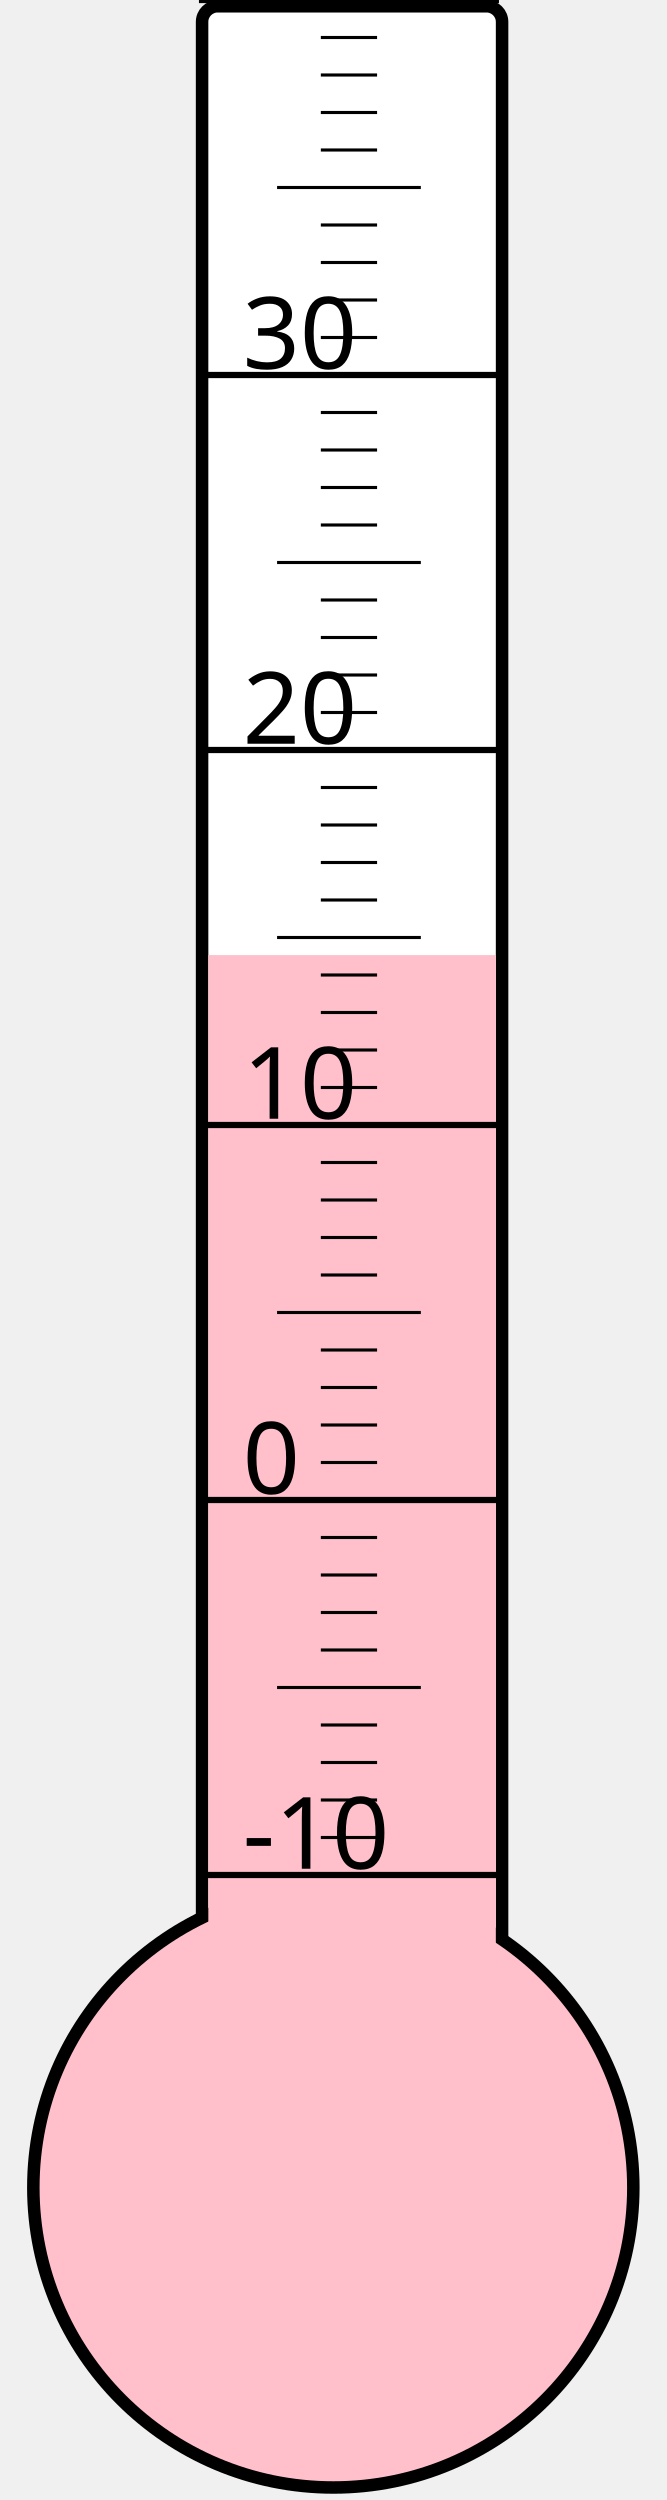
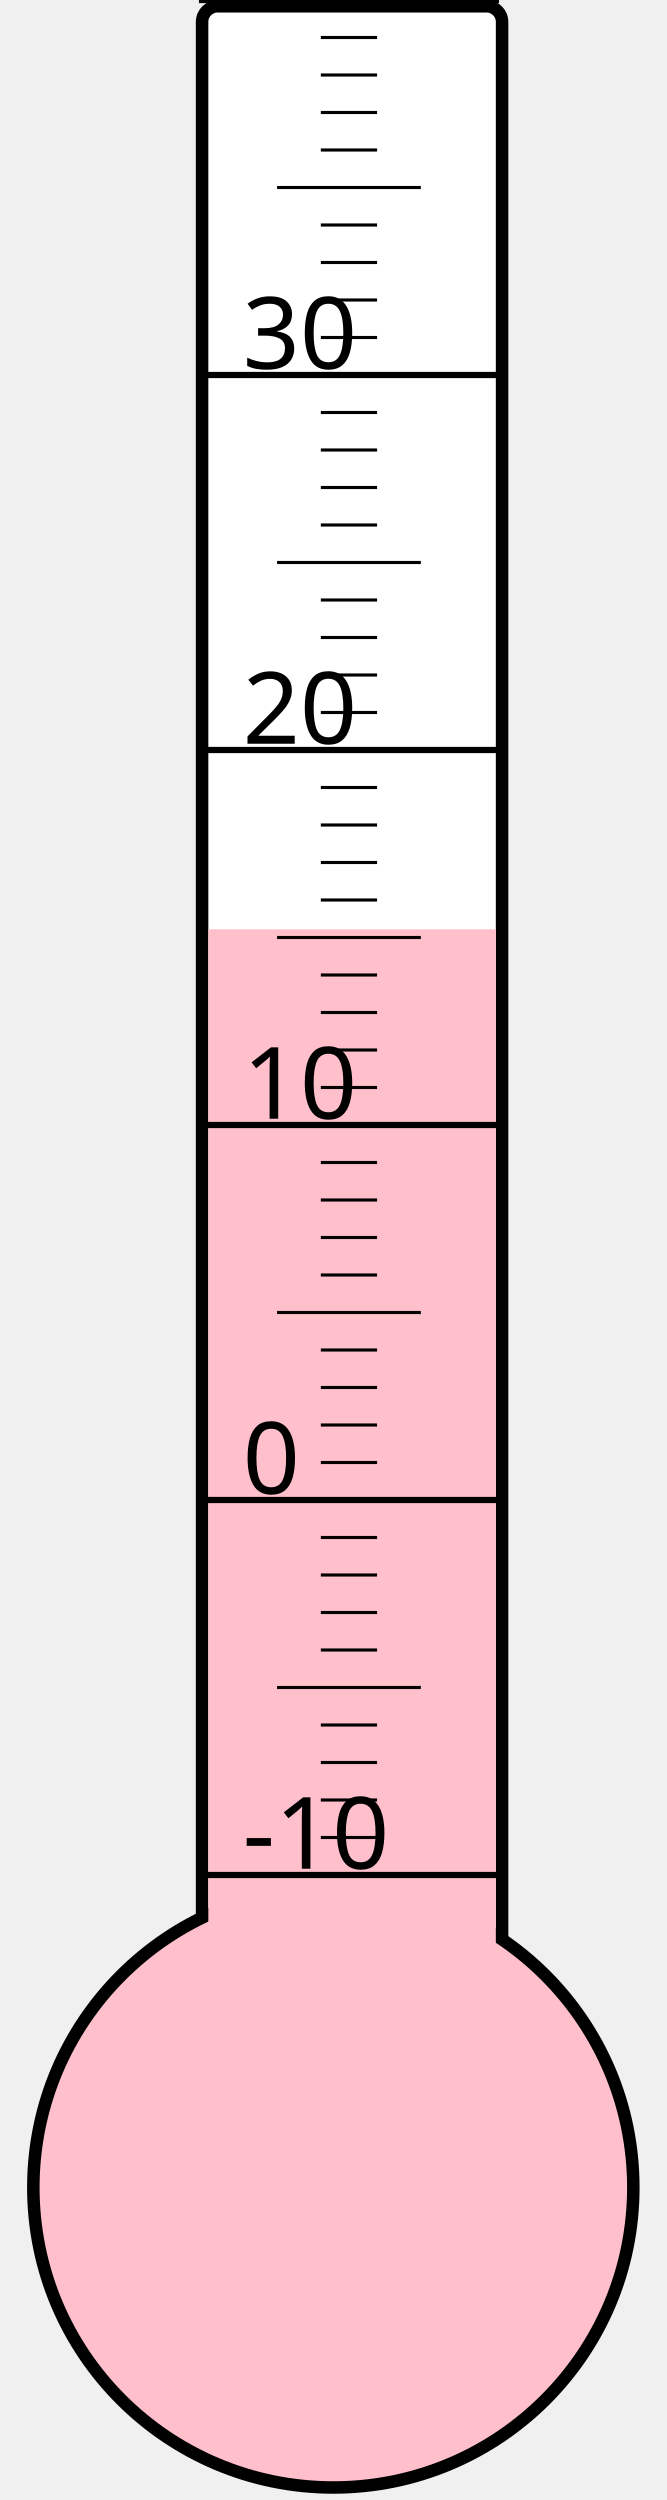
<svg xmlns="http://www.w3.org/2000/svg" width="40px" height="150px" viewBox="0 0 200 800">
  <rect width="200" height="800" x="0" y="0" style="fill: #ffffeb; fill-opacity: 0;" />
  <rect width="96" height="680" x="58" y="2" rx="5" ry="5" style="fill: white; fill-opacity: 1; stroke: black; stroke-width: 4;" />
  <circle cx="100" cy="700" r="96" style="fill: pink; stroke: black; stroke-width: 4;" />
-   <rect width="92" height="394.375" x="60" y="305.625" style="fill: pink; fill-opacity: 1; stroke-width: 0;" />
+   <rect width="92" height="402.625" x="60" y="297.375" style="fill: pink; fill-opacity: 1; stroke-width: 0;" />
  <text x="71" y="598" style="font-family: sans-serif; font-size: 24pt;">-10</text>
  <text x="71" y="478" style="font-family: sans-serif; font-size: 24pt;">0</text>
  <text x="71" y="358" style="font-family: sans-serif; font-size: 24pt;">10</text>
  <text x="71" y="238" style="font-family: sans-serif; font-size: 24pt;">20</text>
  <text x="71" y="118" style="font-family: sans-serif; font-size: 24pt;">30</text>
  <g style="stroke: black;">
    <line x1="57" y1="600" x2="153" y2="600" style="stroke-width: 2;" />
    <line x1="96" y1="588" x2="114" y2="588" style="stroke-width: 1;" />
    <line x1="96" y1="576" x2="114" y2="576" style="stroke-width: 1;" />
    <line x1="96" y1="564" x2="114" y2="564" style="stroke-width: 1;" />
    <line x1="96" y1="552" x2="114" y2="552" style="stroke-width: 1;" />
    <line x1="82" y1="540" x2="128" y2="540" style="stroke-width: 1;" />
    <line x1="96" y1="528" x2="114" y2="528" style="stroke-width: 1;" />
    <line x1="96" y1="516" x2="114" y2="516" style="stroke-width: 1;" />
    <line x1="96" y1="504" x2="114" y2="504" style="stroke-width: 1;" />
    <line x1="96" y1="492" x2="114" y2="492" style="stroke-width: 1;" />
    <line x1="57" y1="480" x2="153" y2="480" style="stroke-width: 2;" />
    <line x1="96" y1="468" x2="114" y2="468" style="stroke-width: 1;" />
    <line x1="96" y1="456" x2="114" y2="456" style="stroke-width: 1;" />
    <line x1="96" y1="444" x2="114" y2="444" style="stroke-width: 1;" />
    <line x1="96" y1="432" x2="114" y2="432" style="stroke-width: 1;" />
    <line x1="82" y1="420" x2="128" y2="420" style="stroke-width: 1;" />
    <line x1="96" y1="408" x2="114" y2="408" style="stroke-width: 1;" />
    <line x1="96" y1="396" x2="114" y2="396" style="stroke-width: 1;" />
    <line x1="96" y1="384" x2="114" y2="384" style="stroke-width: 1;" />
    <line x1="96" y1="372" x2="114" y2="372" style="stroke-width: 1;" />
    <line x1="57" y1="360" x2="153" y2="360" style="stroke-width: 2;" />
    <line x1="96" y1="348" x2="114" y2="348" style="stroke-width: 1;" />
    <line x1="96" y1="336" x2="114" y2="336" style="stroke-width: 1;" />
    <line x1="96" y1="324" x2="114" y2="324" style="stroke-width: 1;" />
    <line x1="96" y1="312" x2="114" y2="312" style="stroke-width: 1;" />
    <line x1="82" y1="300" x2="128" y2="300" style="stroke-width: 1;" />
    <line x1="96" y1="288" x2="114" y2="288" style="stroke-width: 1;" />
    <line x1="96" y1="276" x2="114" y2="276" style="stroke-width: 1;" />
    <line x1="96" y1="264" x2="114" y2="264" style="stroke-width: 1;" />
    <line x1="96" y1="252" x2="114" y2="252" style="stroke-width: 1;" />
    <line x1="57" y1="240" x2="153" y2="240" style="stroke-width: 2;" />
    <line x1="96" y1="228" x2="114" y2="228" style="stroke-width: 1;" />
    <line x1="96" y1="216" x2="114" y2="216" style="stroke-width: 1;" />
    <line x1="96" y1="204" x2="114" y2="204" style="stroke-width: 1;" />
    <line x1="96" y1="192" x2="114" y2="192" style="stroke-width: 1;" />
    <line x1="82" y1="180" x2="128" y2="180" style="stroke-width: 1;" />
    <line x1="96" y1="168" x2="114" y2="168" style="stroke-width: 1;" />
    <line x1="96" y1="156" x2="114" y2="156" style="stroke-width: 1;" />
    <line x1="96" y1="144" x2="114" y2="144" style="stroke-width: 1;" />
    <line x1="96" y1="132" x2="114" y2="132" style="stroke-width: 1;" />
    <line x1="57" y1="120" x2="153" y2="120" style="stroke-width: 2;" />
    <line x1="96" y1="108" x2="114" y2="108" style="stroke-width: 1;" />
    <line x1="96" y1="96" x2="114" y2="96" style="stroke-width: 1;" />
    <line x1="96" y1="84" x2="114" y2="84" style="stroke-width: 1;" />
    <line x1="96" y1="72" x2="114" y2="72" style="stroke-width: 1;" />
    <line x1="82" y1="60" x2="128" y2="60" style="stroke-width: 1;" />
    <line x1="96" y1="48" x2="114" y2="48" style="stroke-width: 1;" />
    <line x1="96" y1="36" x2="114" y2="36" style="stroke-width: 1;" />
    <line x1="96" y1="24" x2="114" y2="24" style="stroke-width: 1;" />
    <line x1="96" y1="12" x2="114" y2="12" style="stroke-width: 1;" />
    <line x1="57" y1="0" x2="153" y2="0" style="stroke-width: 2;" />
  </g>
</svg>
